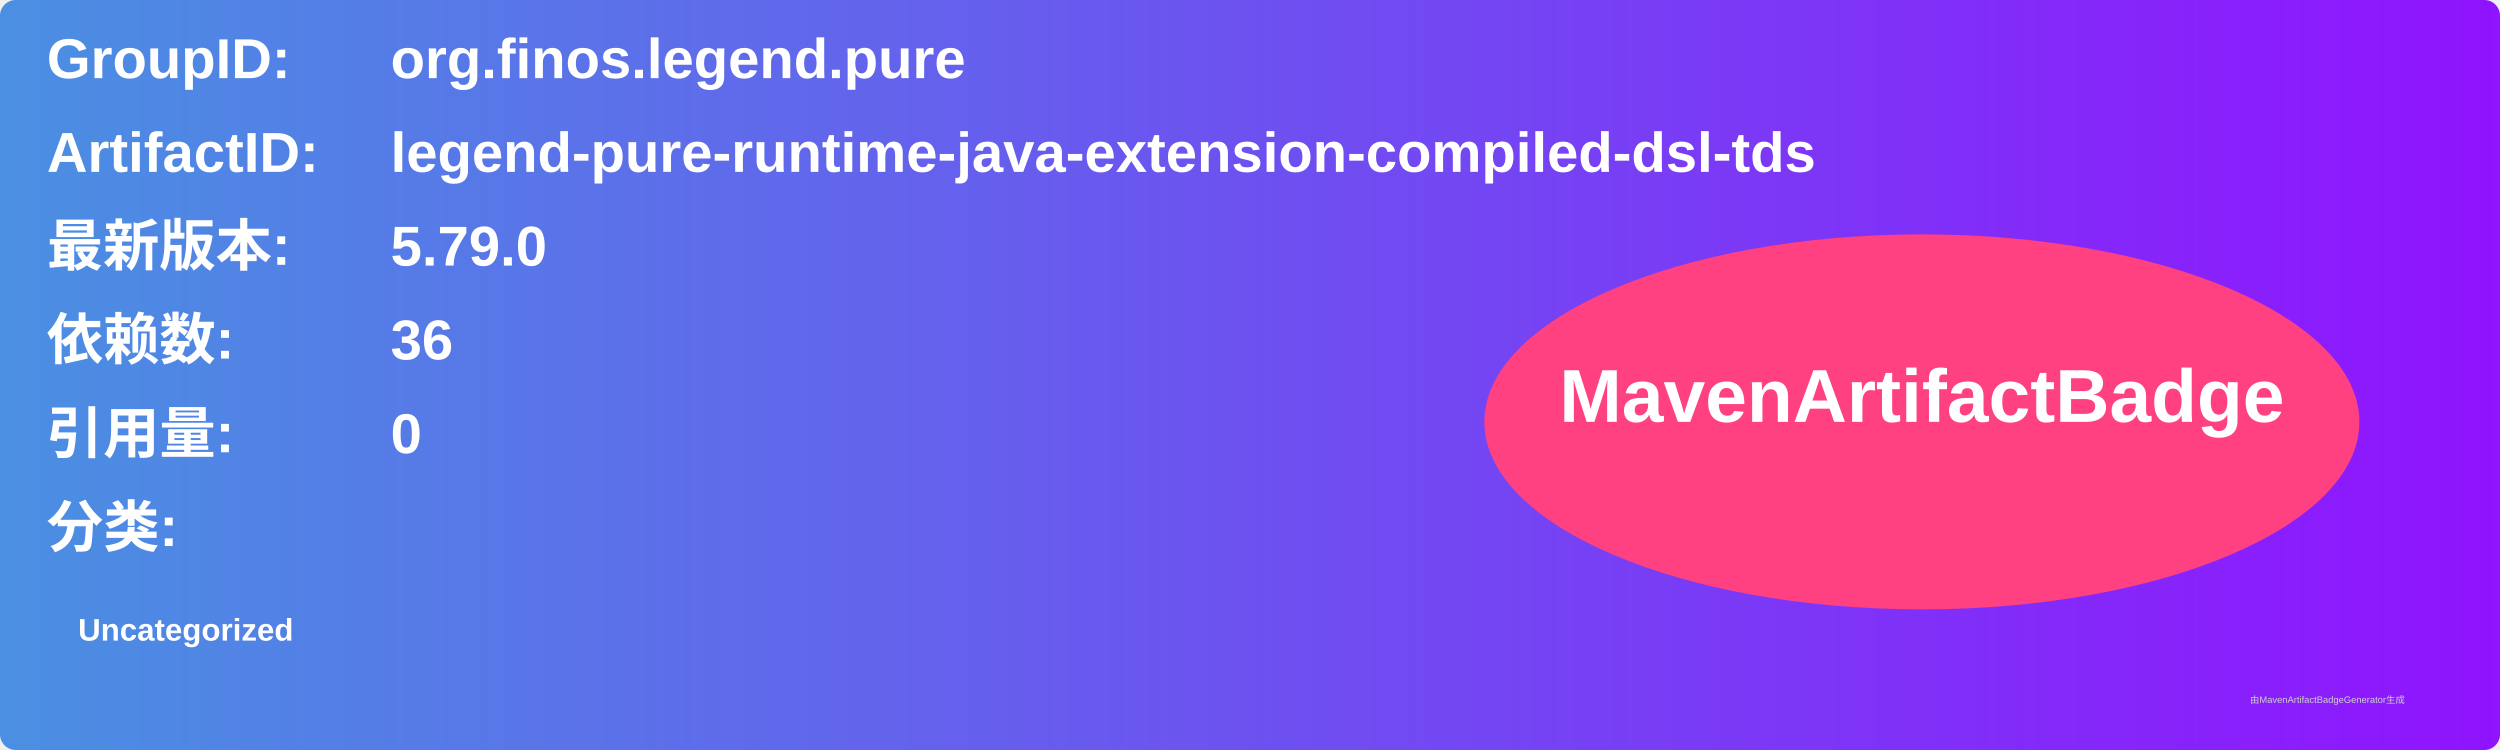
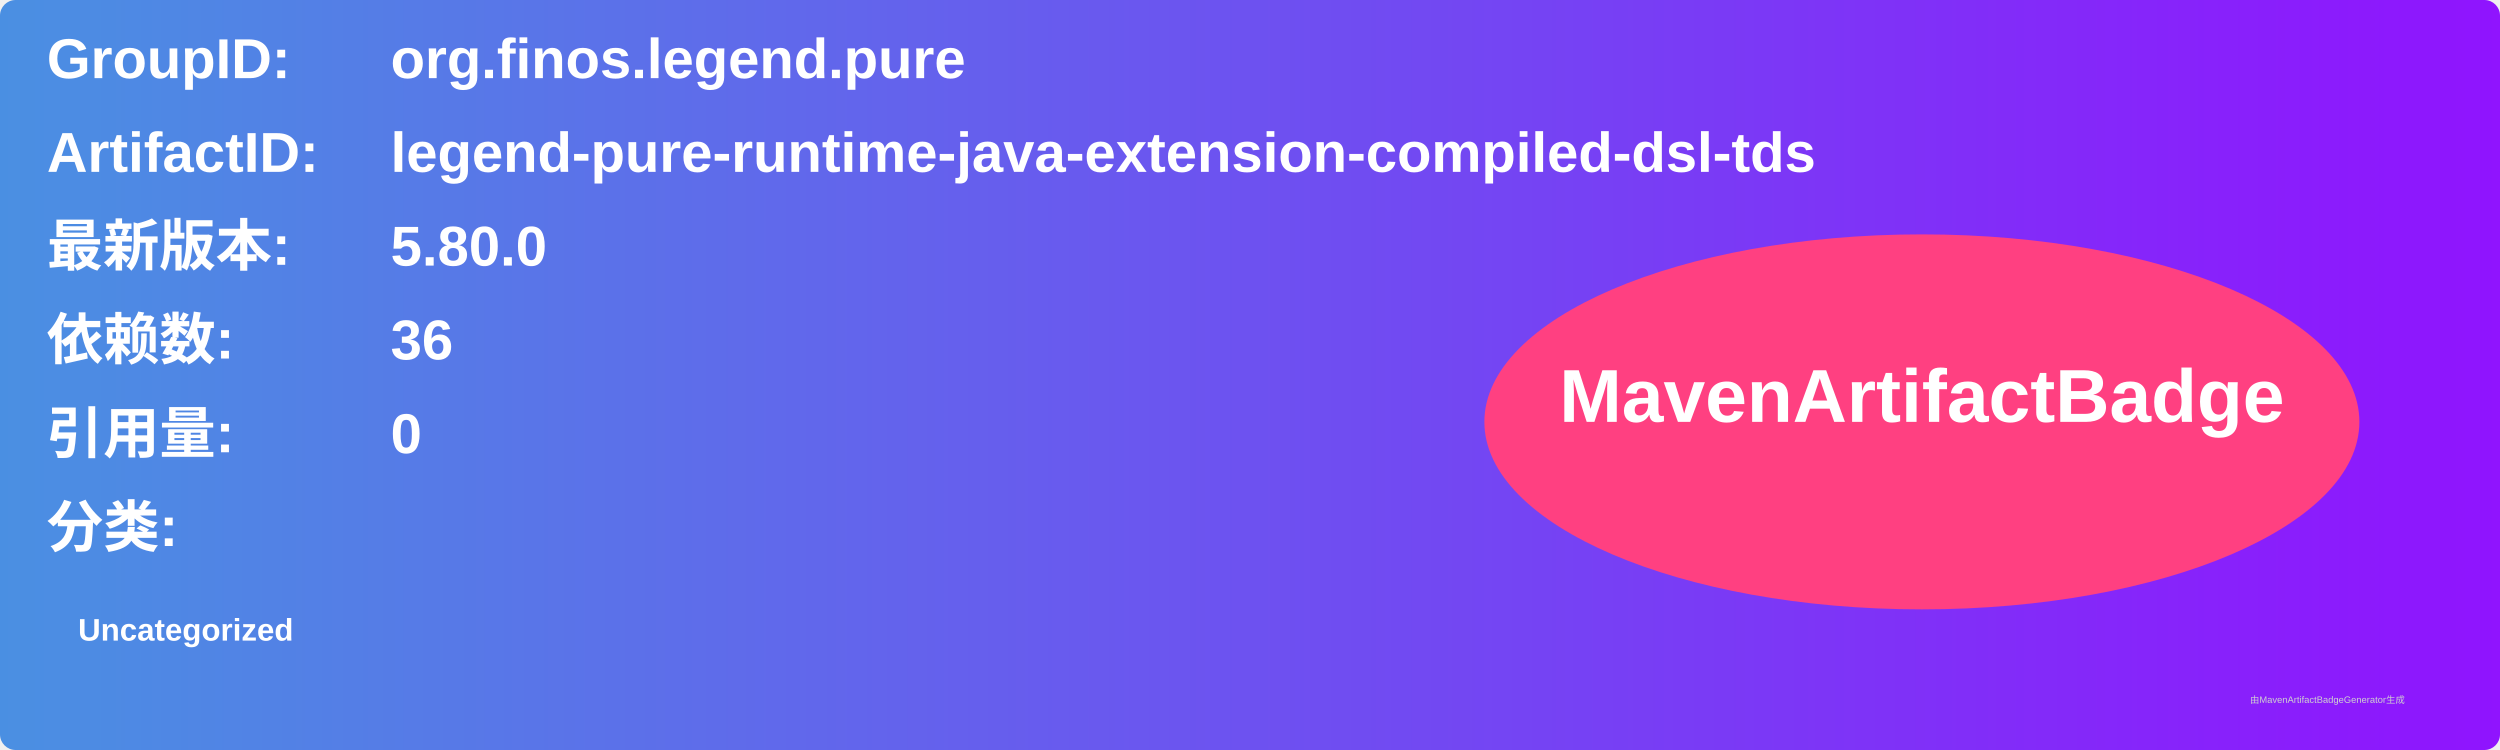
<svg xmlns="http://www.w3.org/2000/svg" width="800" height="240" viewBox="0 0 800 240">
  <linearGradient id="grad" x1="0%" y1="0%" x2="100%" y2="0%">
    <stop offset="0%" stop-color="#4a90e2" />
    <stop offset="100%" stop-color="#9013fe" />
  </linearGradient>
  <rect width="100%" height="100%" rx="5" ry="5" fill="url(#grad)" />
  <g transform="translate(15, 15)">
    <text x="0" y="10" font-family="Arial" font-size="18" fill="white" font-weight="bold" width="260">GroupID:</text>
    <text x="110" y="10" font-family="Arial" font-size="18" fill="white" font-weight="bold" width="460">org.finos.legend.pure</text>
    <text x="0" y="40" font-family="Arial" font-size="18" fill="white" font-weight="bold" width="260">ArtifactID:</text>
    <text x="110" y="40" font-family="Arial" font-size="18" fill="white" font-weight="bold" width="460">legend-pure-runtime-java-extension-compiled-dsl-tds</text>
    <text x="0" y="70" font-family="Arial" font-size="18" fill="white" font-weight="bold">最新版本:</text>
    <text x="110" y="70" font-family="Arial" font-size="18" fill="white" font-weight="bold">
-       <tspan font-weight="bold">5.79.0</tspan>
+       <tspan font-weight="bold">5.80.0</tspan>
    </text>
    <text x="0" y="100" font-family="Arial" font-size="18" fill="white" font-weight="bold">依赖数: </text>
    <text x="110" y="100" font-family="Arial" font-size="18" fill="white">
      <tspan font-weight="bold">36</tspan>
    </text>
    <text x="0" y="130" font-family="Arial" font-size="18" fill="white" font-weight="bold">引用量: </text>
    <text x="110" y="130" font-family="Arial" font-size="18" fill="white">
      <tspan font-weight="bold">0</tspan>
    </text>
    <text x="0" y="160" font-family="Arial" font-size="18" fill="white" font-weight="bold">分类:</text>
    <text x="10" y="190" font-family="Arial" font-size="10" fill="white">
      <tspan font-weight="bold">Uncategorized</tspan>
    </text>
    <ellipse cx="600" cy="120" rx="140" ry="60" fill="#ff4081" />
    <text x="600" y="120" text-anchor="middle" font-family="Arial" font-size="24" fill="white" font-weight="bold">MavenArtifactBadge</text>
  </g>
  <text x="720" y="225" font-family="Arial" font-size="3" fill="#d0d0d0">由MavenArtifactBadgeGenerator生成</text>
</svg>
